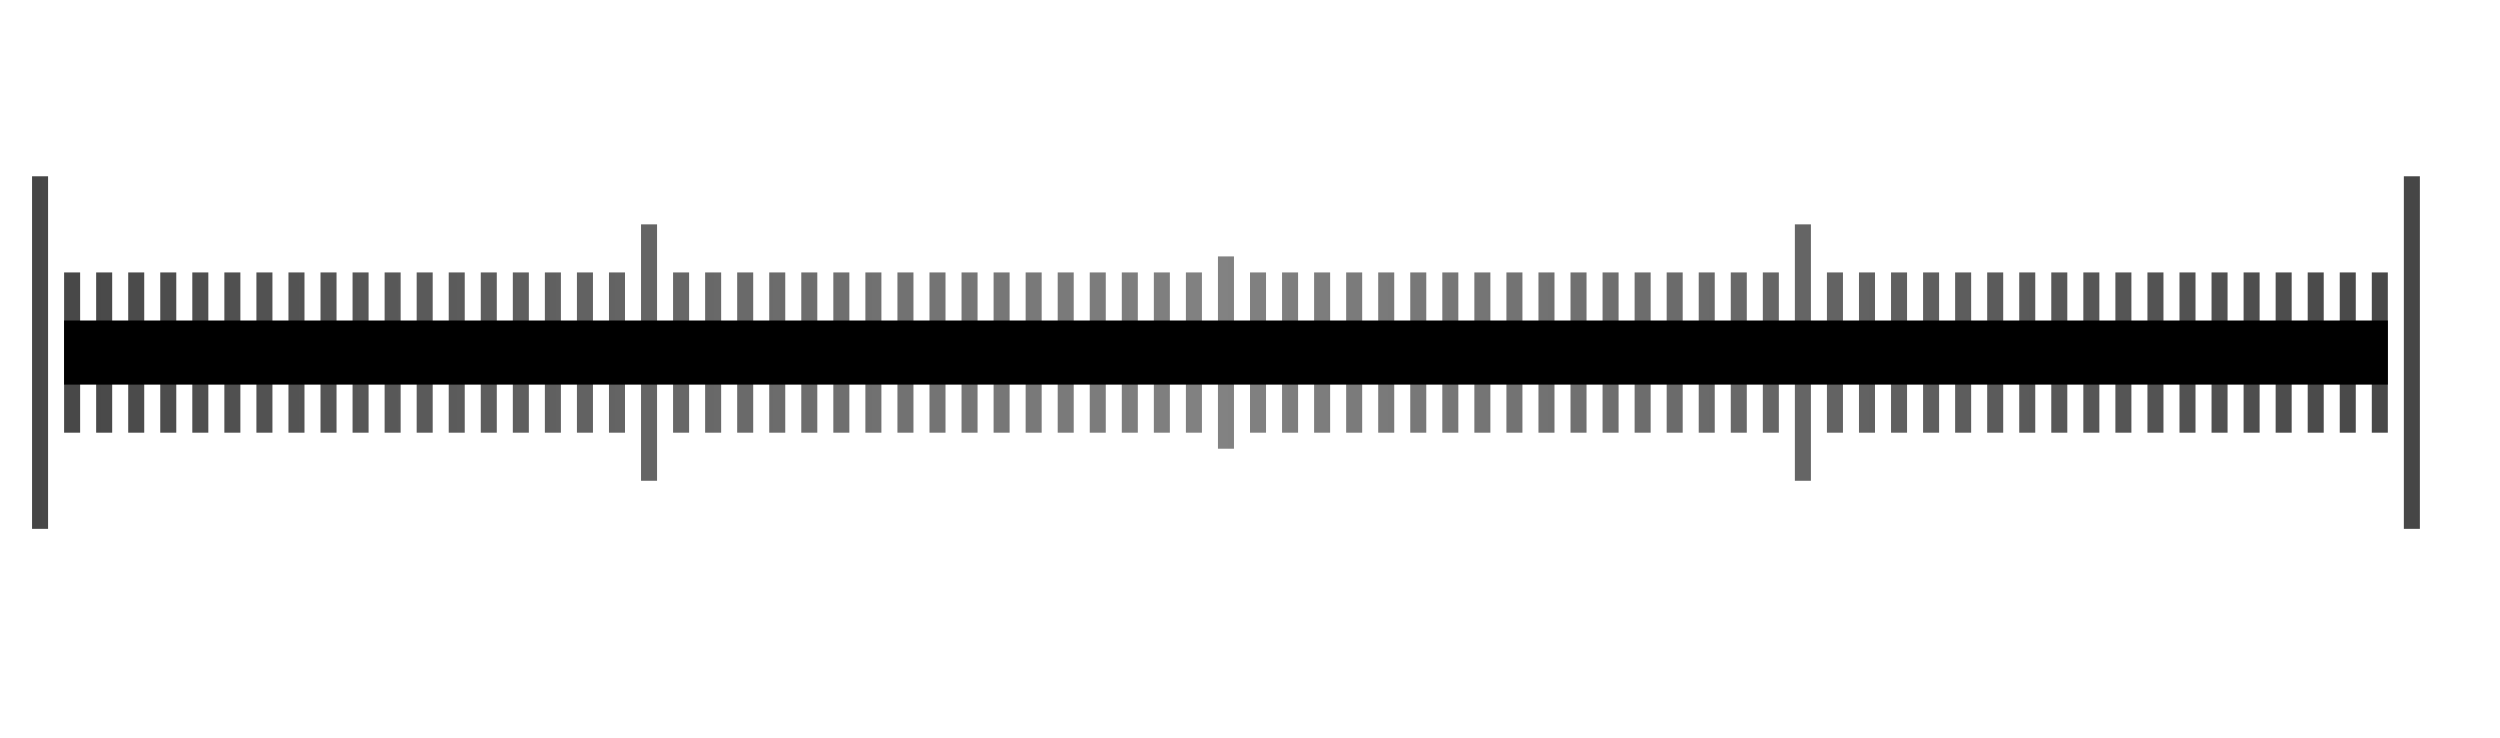
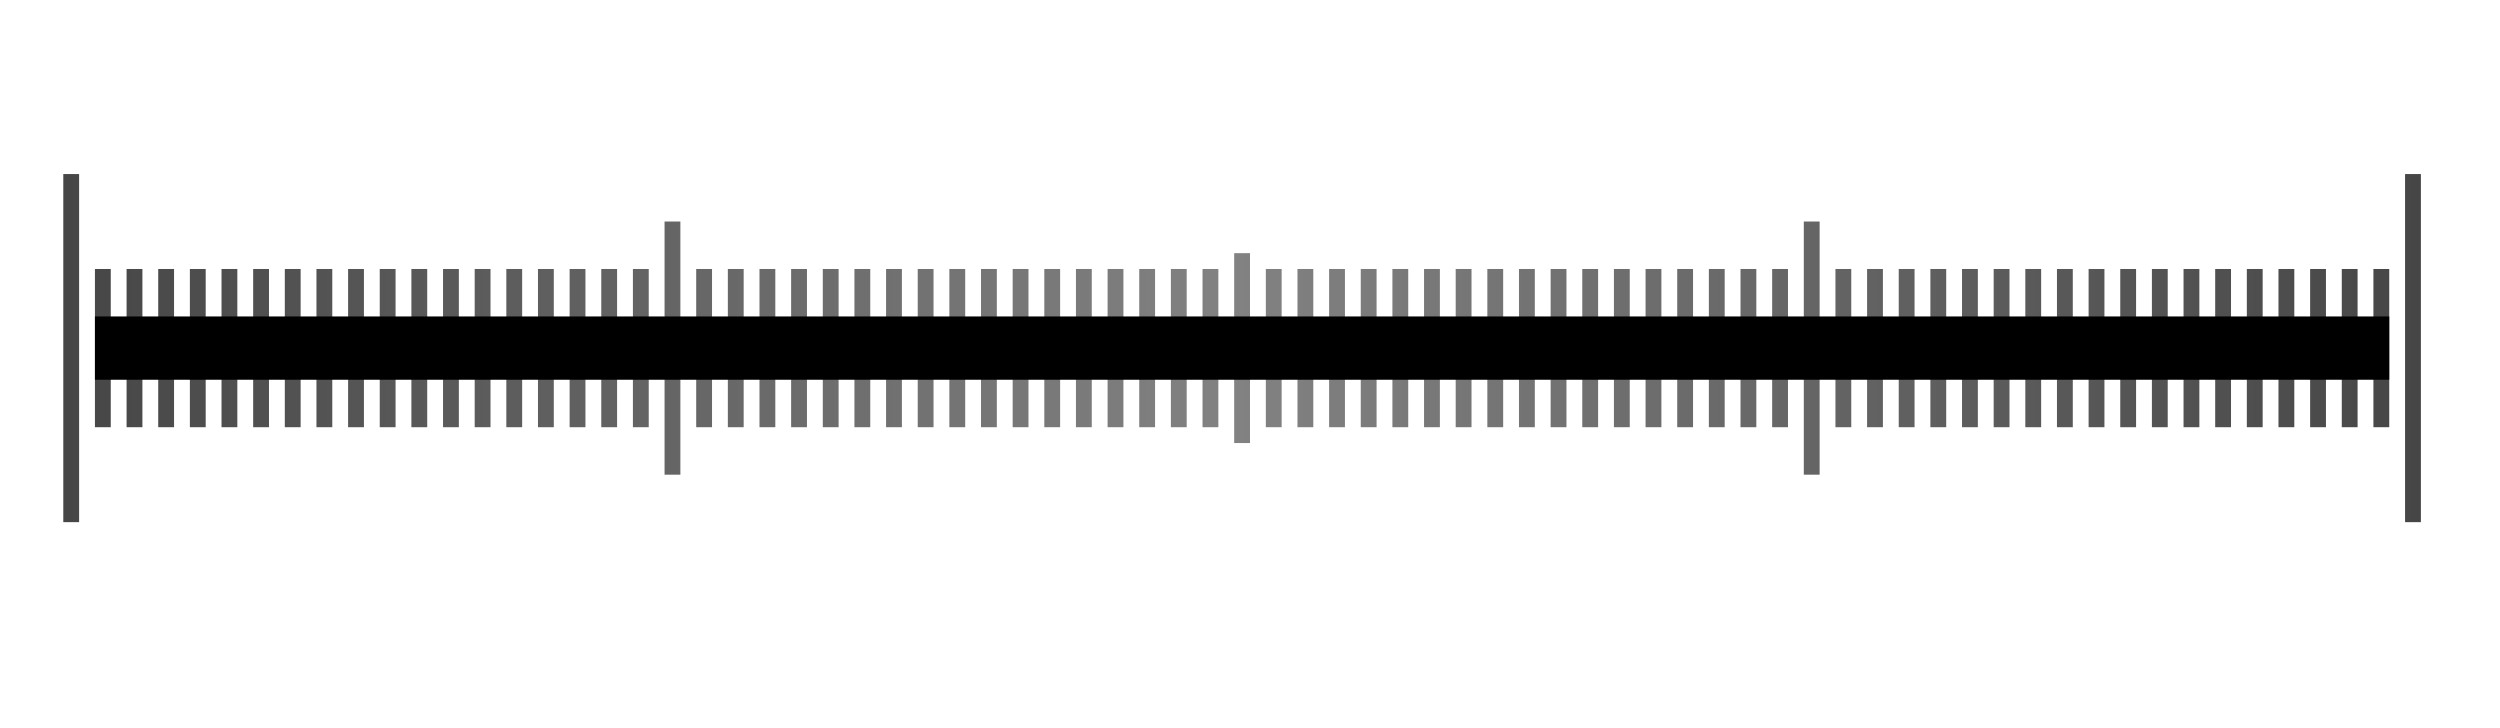
- <svg xmlns="http://www.w3.org/2000/svg" id="svg12483" width="156" height="46" version="1.1">
-   <defs id="defs12485">
-     <linearGradient id="linearGradient20146" x1="2" x2="76" y1="1028.4" y2="1028.4" gradientUnits="userSpaceOnUse">
-       <stop id="stop14483" stop-color="#464646" offset="0" />
-       <stop id="stop14485" stop-color="#828282" offset="1" />
+ <svg xmlns="http://www.w3.org/2000/svg" xmlns:xlink="http://www.w3.org/1999/xlink" width="158" height="46" version="1.1">
+   <defs>
+     <linearGradient id="d" x1="2" x2="76" y1="1028.4" y2="1028.4" gradientUnits="userSpaceOnUse">
+       <stop stop-color="#464646" offset="0" />
+       <stop stop-color="#828282" offset="1" />
    </linearGradient>
-     <linearGradient id="linearGradient20194" x1="76" x2="151" y1="1028.4" y2="1028.4" gradientUnits="userSpaceOnUse">
-       <stop id="stop14476" stop-color="#828282" offset="0" />
-       <stop id="stop14478" stop-color="#464646" offset="1" />
+     <linearGradient id="c" x1="76" x2="151" y1="1028.4" y2="1028.4" gradientUnits="userSpaceOnUse">
+       <stop stop-color="#828282" offset="0" />
+       <stop stop-color="#464646" offset="1" />
    </linearGradient>
+     <linearGradient id="b" x1="2" x2="76" y1="1028.4" y2="1028.4" gradientUnits="userSpaceOnUse" xlink:href="#d" />
+     <linearGradient id="a" x1="76" x2="151" y1="1028.4" y2="1028.4" gradientUnits="userSpaceOnUse" xlink:href="#c" />
  </defs>
-   <g id="layer1" transform="translate(0 -1006.4)">
-     <g id="g20101" fill="url(#linearGradient20146)">
-       <path id="use3352" d="m75 1023.4v10h-1v-10z" color="#000000" />
-       <path id="use3354" d="m73 1023.4v10h-1v-10z" color="#000000" />
-       <path id="use3356" d="m71 1023.4v10h-1v-10z" color="#000000" />
-       <path id="use3358" d="m69 1023.4v10h-1v-10z" color="#000000" />
-       <path id="use3360" d="m67 1023.4v10h-1v-10z" color="#000000" />
-       <path id="use3362" d="m65 1023.4v10h-1v-10z" color="#000000" />
-       <path id="use3364" d="m63 1023.4v10h-1v-10z" color="#000000" />
-       <path id="use3366" d="m61 1023.4v10h-1v-10z" color="#000000" />
-       <path id="use3368" d="m59 1023.4v10h-1v-10z" color="#000000" />
-       <path id="use3370" d="m57 1023.4v10h-1v-10z" color="#000000" />
-       <path id="use3374" d="m53 1023.4v10h-1v-10z" color="#000000" />
-       <path id="use3376" d="m51 1023.4v10h-1v-10z" color="#000000" />
-       <path id="use3378" d="m49 1023.4v10h-1v-10z" color="#000000" />
-       <path id="use3380" d="m47 1023.4v10h-1v-10z" color="#000000" />
-       <path id="use3382" d="m45 1023.4v10h-1v-10z" color="#000000" />
-       <path id="use3384" d="m43 1023.4v10h-1v-10z" color="#000000" />
-       <path id="use3386" d="m41 1020.4v16h-1v-16z" color="#000000" />
-       <path id="use3388" d="m39 1023.4v10h-1v-10z" color="#000000" />
-       <path id="use3390" d="m37 1023.4v10h-1v-10z" color="#000000" />
-       <path id="use3392" d="m35 1023.4v10h-1v-10z" color="#000000" />
-       <path id="use3394" d="m33 1023.4v10h-1v-10z" color="#000000" />
-       <path id="use3396" d="m31 1023.4v10h-1v-10z" color="#000000" />
-       <path id="use3400" d="m27 1023.4v10h-1v-10z" color="#000000" />
-       <path id="use3402" d="m25 1023.4v10h-1v-10z" color="#000000" />
-       <path id="use3404" d="m23 1023.4v10h-1v-10z" color="#000000" />
-       <path id="use3406" d="m21 1023.4v10h-1v-10z" color="#000000" />
-       <path id="use3408" d="m19 1023.4v10h-1v-10z" color="#000000" />
-       <path id="use3410" d="m17 1023.4v10h-1v-10z" color="#000000" />
-       <path id="use3412" d="m15 1023.4v10h-1v-10z" color="#000000" />
-       <path id="use3414" d="m13 1023.4v10h-1v-10z" color="#000000" />
-       <path id="use3416" d="m11 1023.4v10h-1v-10z" color="#000000" />
-       <path id="use3418" d="m9 1023.4v10h-1v-10z" color="#000000" />
-       <path id="use3420" d="m7 1023.4v10h-1v-10z" color="#000000" />
-       <path id="rect4750" d="m55 1023.4v10h-1v-10z" color="#000000" />
-       <path id="rect4752" d="m29 1023.4v10h-1v-10z" color="#000000" />
-       <path id="rect4754" d="m5 1023.4v10h-1v-10z" color="#000000" />
-       <path id="rect4754-3" d="m3 1017.4v22h-1v-22z" color="#000000" />
+   <g transform="translate(2,-1006.4)">
+     <g fill="url(#b)">
+       <path d="m75 1023.4v10h-1v-10z" color="#000000" />
+       <path d="m73 1023.4v10h-1v-10z" color="#000000" />
+       <path d="m71 1023.4v10h-1v-10z" color="#000000" />
+       <path d="m69 1023.4v10h-1v-10z" color="#000000" />
+       <path d="m67 1023.4v10h-1v-10z" color="#000000" />
+       <path d="m65 1023.4v10h-1v-10z" color="#000000" />
+       <path d="m63 1023.4v10h-1v-10z" color="#000000" />
+       <path d="m61 1023.4v10h-1v-10z" color="#000000" />
+       <path d="m59 1023.4v10h-1v-10z" color="#000000" />
+       <path d="m57 1023.4v10h-1v-10z" color="#000000" />
+       <path d="m53 1023.4v10h-1v-10z" color="#000000" />
+       <path d="m51 1023.4v10h-1v-10z" color="#000000" />
+       <path d="m49 1023.4v10h-1v-10z" color="#000000" />
+       <path d="m47 1023.4v10h-1v-10z" color="#000000" />
+       <path d="m45 1023.4v10h-1v-10z" color="#000000" />
+       <path d="m43 1023.4v10h-1v-10z" color="#000000" />
+       <path d="m41 1020.4v16h-1v-16z" color="#000000" />
+       <path d="m39 1023.4v10h-1v-10z" color="#000000" />
+       <path d="m37 1023.4v10h-1v-10z" color="#000000" />
+       <path d="m35 1023.4v10h-1v-10z" color="#000000" />
+       <path d="m33 1023.4v10h-1v-10z" color="#000000" />
+       <path d="m31 1023.4v10h-1v-10z" color="#000000" />
+       <path d="m27 1023.4v10h-1v-10z" color="#000000" />
+       <path d="m25 1023.4v10h-1v-10z" color="#000000" />
+       <path d="m23 1023.4v10h-1v-10z" color="#000000" />
+       <path d="m21 1023.4v10h-1v-10z" color="#000000" />
+       <path d="m19 1023.4v10h-1v-10z" color="#000000" />
+       <path d="m17 1023.4v10h-1v-10z" color="#000000" />
+       <path d="m15 1023.4v10h-1v-10z" color="#000000" />
+       <path d="m13 1023.4v10h-1v-10z" color="#000000" />
+       <path d="m11 1023.4v10h-1v-10z" color="#000000" />
+       <path d="m9 1023.4v10h-1v-10z" color="#000000" />
+       <path d="m7 1023.4v10h-1v-10z" color="#000000" />
+       <path d="m55 1023.4v10h-1v-10z" color="#000000" />
+       <path d="m29 1023.4v10h-1v-10z" color="#000000" />
+       <path d="m5 1023.4v10h-1v-10z" color="#000000" />
+       <path d="m3 1017.4v22h-1v-22z" color="#000000" />
    </g>
-     <g id="g20148" fill="url(#linearGradient20194)">
-       <path id="use3326" d="m101 1023.4v10h-1v-10z" color="#000000" />
-       <path id="use3328" d="m99 1023.4v10h-1v-10z" color="#000000" />
-       <path id="use3330" d="m97 1023.4v10h-1v-10z" color="#000000" />
-       <path id="use3332" d="m95 1023.4v10h-1v-10z" color="#000000" />
-       <path id="use3334" d="m93 1023.4v10h-1v-10z" color="#000000" />
-       <path id="use3336" d="m91 1023.4v10h-1v-10z" color="#000000" />
-       <path id="use3338" d="m89 1023.4v10h-1v-10z" color="#000000" />
-       <path id="use3340" d="m87 1023.4v10h-1v-10z" color="#000000" />
-       <path id="use3342" d="m85 1023.4v10h-1v-10z" color="#000000" />
-       <path id="use3344" d="m83 1023.4v10h-1v-10z" color="#000000" />
-       <path id="use3346" d="m81 1023.4v10h-1v-10z" color="#000000" />
-       <path id="use3350" d="m77 1022.4v12h-1v-12z" color="#000000" />
-       <path id="rect4746" d="m103 1023.4v10h-1v-10z" color="#000000" />
-       <path id="rect4748" d="m79 1023.4v10h-1v-10z" color="#000000" />
-       <path id="rect4746-0" d="m151 1017.4v22h-1v-22z" color="#000000" />
-       <path id="use3362-0" d="m149 1023.4v10h-1v-10z" color="#000000" />
-       <path id="use3364-6" d="m147 1023.4v10h-1v-10z" color="#000000" />
-       <path id="use3366-3" d="m145 1023.4v10h-1v-10z" color="#000000" />
-       <path id="use3368-9" d="m143 1023.4v10h-1v-10z" color="#000000" />
-       <path id="use3370-0" d="m141 1023.4v10h-1v-10z" color="#000000" />
-       <path id="use3374-8" d="m137 1023.4v10h-1v-10z" color="#000000" />
-       <path id="use3376-3" d="m135 1023.4v10h-1v-10z" color="#000000" />
-       <path id="use3378-8" d="m133 1023.4v10h-1v-10z" color="#000000" />
-       <path id="use3380-7" d="m131 1023.4v10h-1v-10z" color="#000000" />
-       <path id="use3382-3" d="m129 1023.4v10h-1v-10z" color="#000000" />
-       <path id="use3384-1" d="m127 1023.4v10h-1v-10z" color="#000000" />
-       <path id="use3386-0" d="m125 1023.4v10h-1v-10z" color="#000000" />
-       <path id="use3388-0" d="m123 1023.4v10h-1v-10z" color="#000000" />
-       <path id="use3390-5" d="m121 1023.4v10h-1v-10z" color="#000000" />
-       <path id="use3392-0" d="m119 1023.4v10h-1v-10z" color="#000000" />
-       <path id="use3394-3" d="m117 1023.4v10h-1v-10z" color="#000000" />
-       <path id="use3396-1" d="m115 1023.4v10h-1v-10z" color="#000000" />
-       <path id="use3402-8" d="m109 1023.4v10h-1v-10z" color="#000000" />
-       <path id="use3404-0" d="m107 1023.4v10h-1v-10z" color="#000000" />
-       <path id="use3406-1" d="m105 1023.4v10h-1v-10z" color="#000000" />
-       <path id="rect4750-9" d="m139 1023.4v10h-1v-10z" color="#000000" />
-       <path id="rect4752-1" d="m113 1020.4v16h-1v-16z" color="#000000" />
-       <path id="rect4752-1-8" d="m111 1023.4v10h-1v-10z" color="#000000" />
+     <g fill="url(#a)">
+       <path d="m101 1023.4v10h-1v-10z" color="#000000" />
+       <path d="m99 1023.4v10h-1v-10z" color="#000000" />
+       <path d="m97 1023.4v10h-1v-10z" color="#000000" />
+       <path d="m95 1023.4v10h-1v-10z" color="#000000" />
+       <path d="m93 1023.4v10h-1v-10z" color="#000000" />
+       <path d="m91 1023.4v10h-1v-10z" color="#000000" />
+       <path d="m89 1023.4v10h-1v-10z" color="#000000" />
+       <path d="m87 1023.4v10h-1v-10z" color="#000000" />
+       <path d="m85 1023.4v10h-1v-10z" color="#000000" />
+       <path d="m83 1023.4v10h-1v-10z" color="#000000" />
+       <path d="m81 1023.4v10h-1v-10z" color="#000000" />
+       <path d="m77 1022.4v12h-1v-12z" color="#000000" />
+       <path d="m103 1023.4v10h-1v-10z" color="#000000" />
+       <path d="m79 1023.4v10h-1v-10z" color="#000000" />
+       <path d="m151 1017.4v22h-1v-22z" color="#000000" />
+       <path d="m149 1023.4v10h-1v-10z" color="#000000" />
+       <path d="m147 1023.4v10h-1v-10z" color="#000000" />
+       <path d="m145 1023.4v10h-1v-10z" color="#000000" />
+       <path d="m143 1023.4v10h-1v-10z" color="#000000" />
+       <path d="m141 1023.4v10h-1v-10z" color="#000000" />
+       <path d="m137 1023.4v10h-1v-10z" color="#000000" />
+       <path d="m135 1023.4v10h-1v-10z" color="#000000" />
+       <path d="m133 1023.4v10h-1v-10z" color="#000000" />
+       <path d="m131 1023.4v10h-1v-10z" color="#000000" />
+       <path d="m129 1023.4v10h-1v-10z" color="#000000" />
+       <path d="m127 1023.4v10h-1v-10z" color="#000000" />
+       <path d="m125 1023.4v10h-1v-10z" color="#000000" />
+       <path d="m123 1023.4v10h-1v-10z" color="#000000" />
+       <path d="m121 1023.4v10h-1v-10z" color="#000000" />
+       <path d="m119 1023.4v10h-1v-10z" color="#000000" />
+       <path d="m117 1023.4v10h-1v-10z" color="#000000" />
+       <path d="m115 1023.4v10h-1v-10z" color="#000000" />
+       <path d="m109 1023.4v10h-1v-10z" color="#000000" />
+       <path d="m107 1023.4v10h-1v-10z" color="#000000" />
+       <path d="m105 1023.4v10h-1v-10z" color="#000000" />
+       <path d="m139 1023.4v10h-1v-10z" color="#000000" />
+       <path d="m113 1020.4v16h-1v-16z" color="#000000" />
+       <path d="m111 1023.4v10h-1v-10z" color="#000000" />
    </g>
-     <path id="rect5098" transform="rotate(90)" d="m1026.4-149h4v145h-4z" color="#000000" />
+     <path transform="rotate(90)" d="m1026.4-149h4v145h-4z" color="#000000" />
  </g>
</svg>
